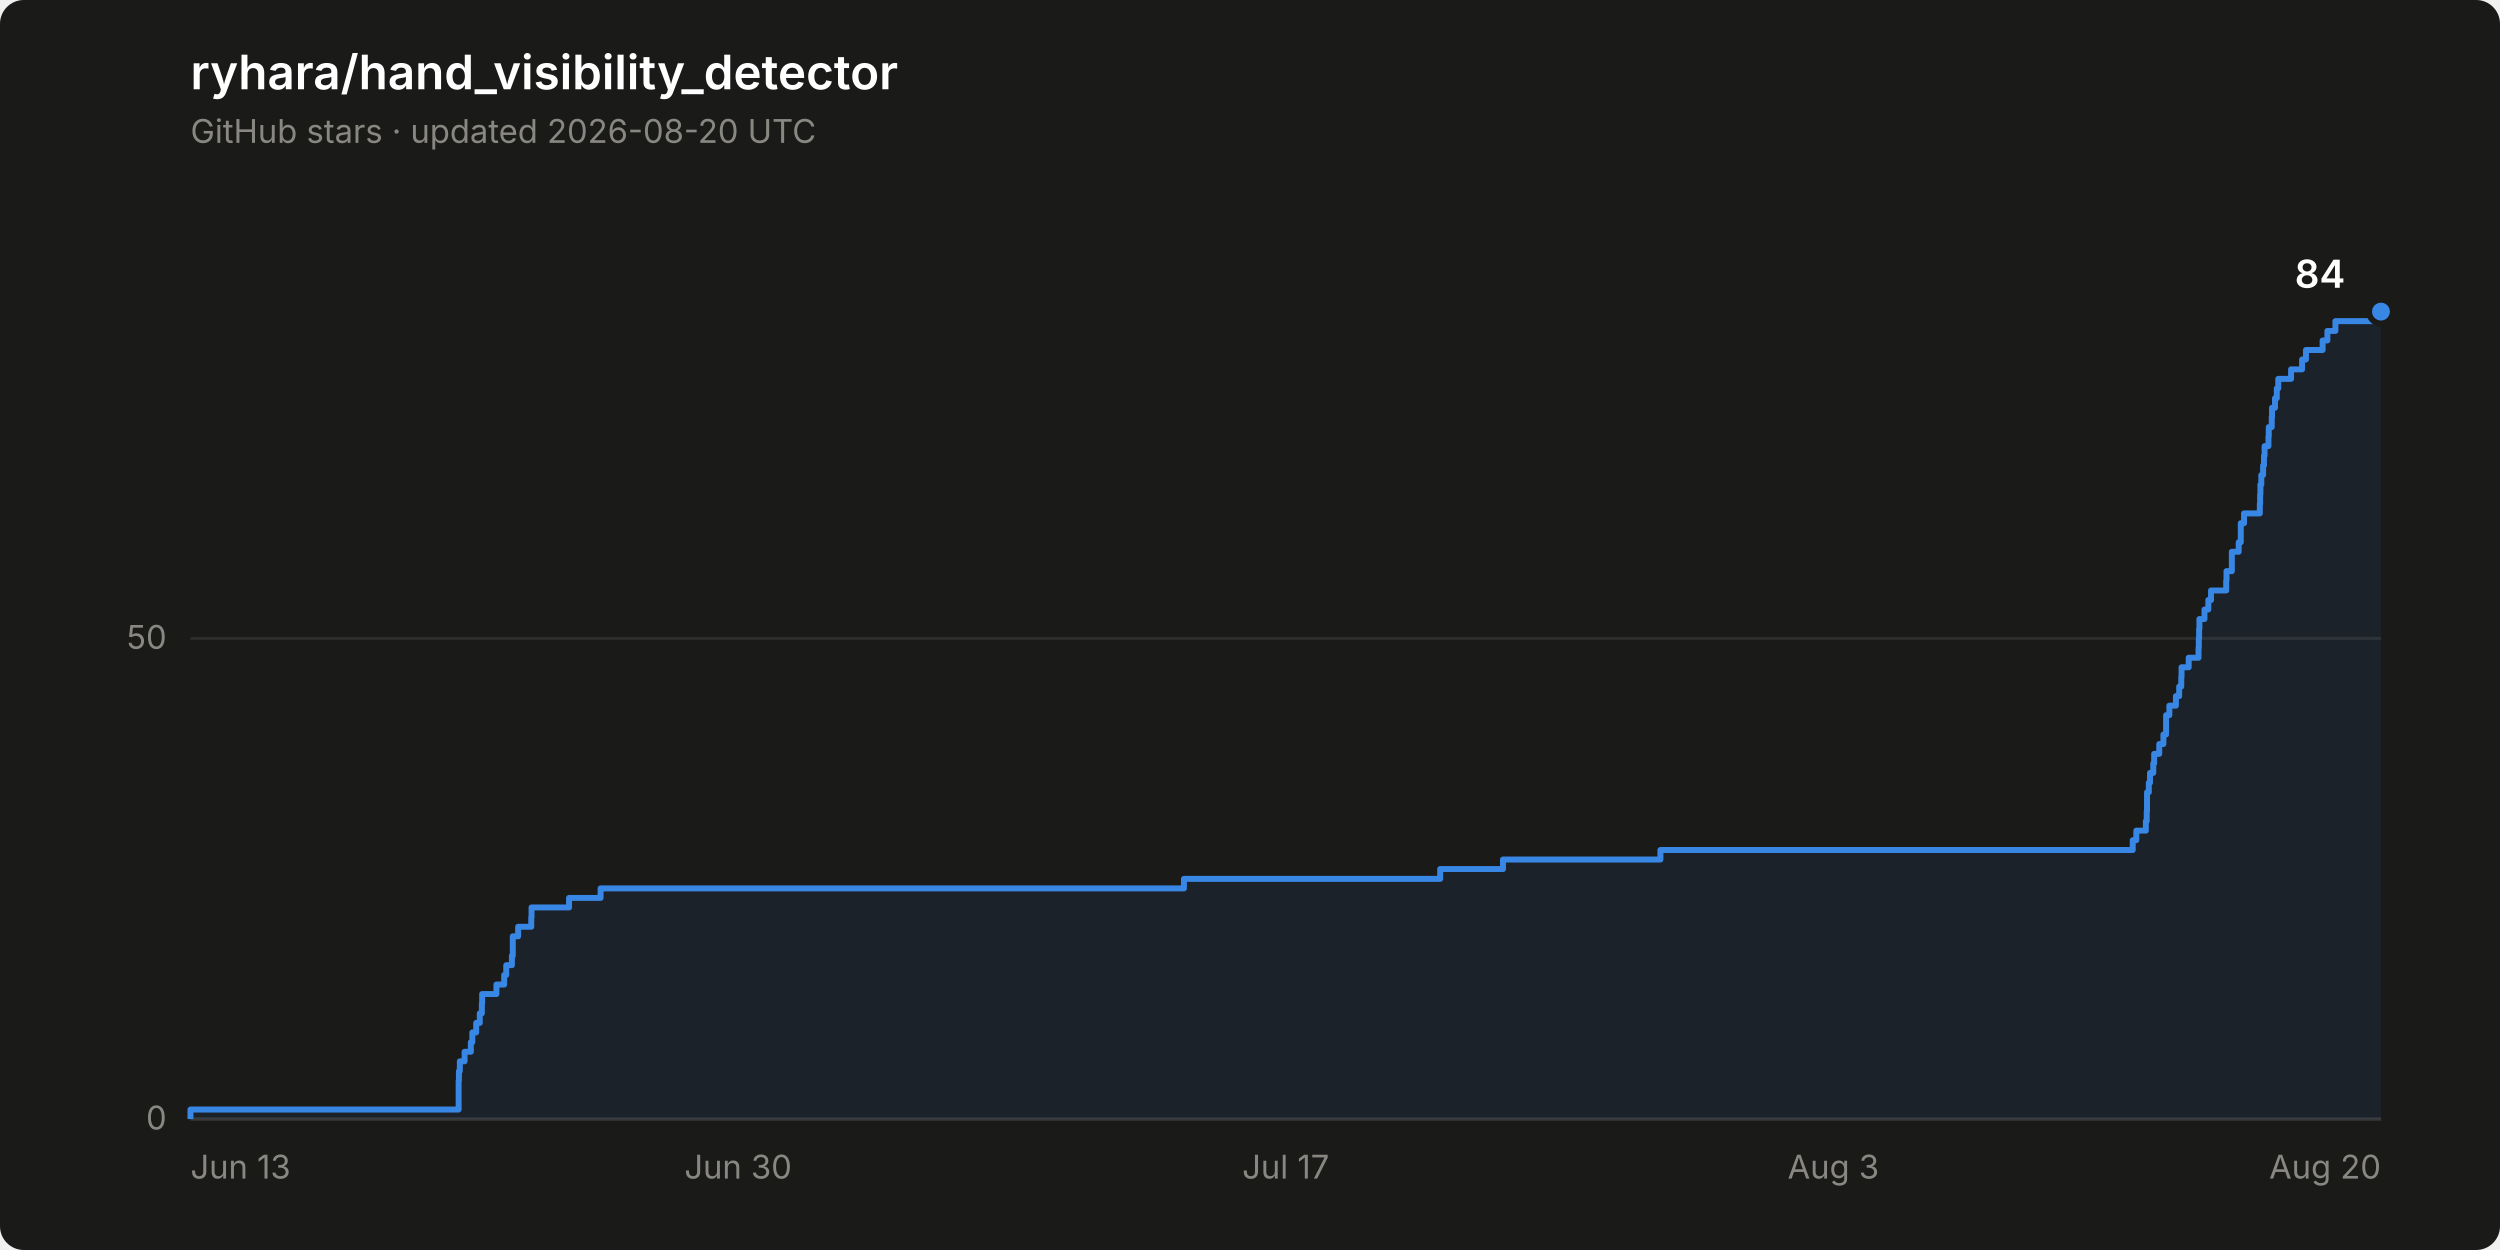
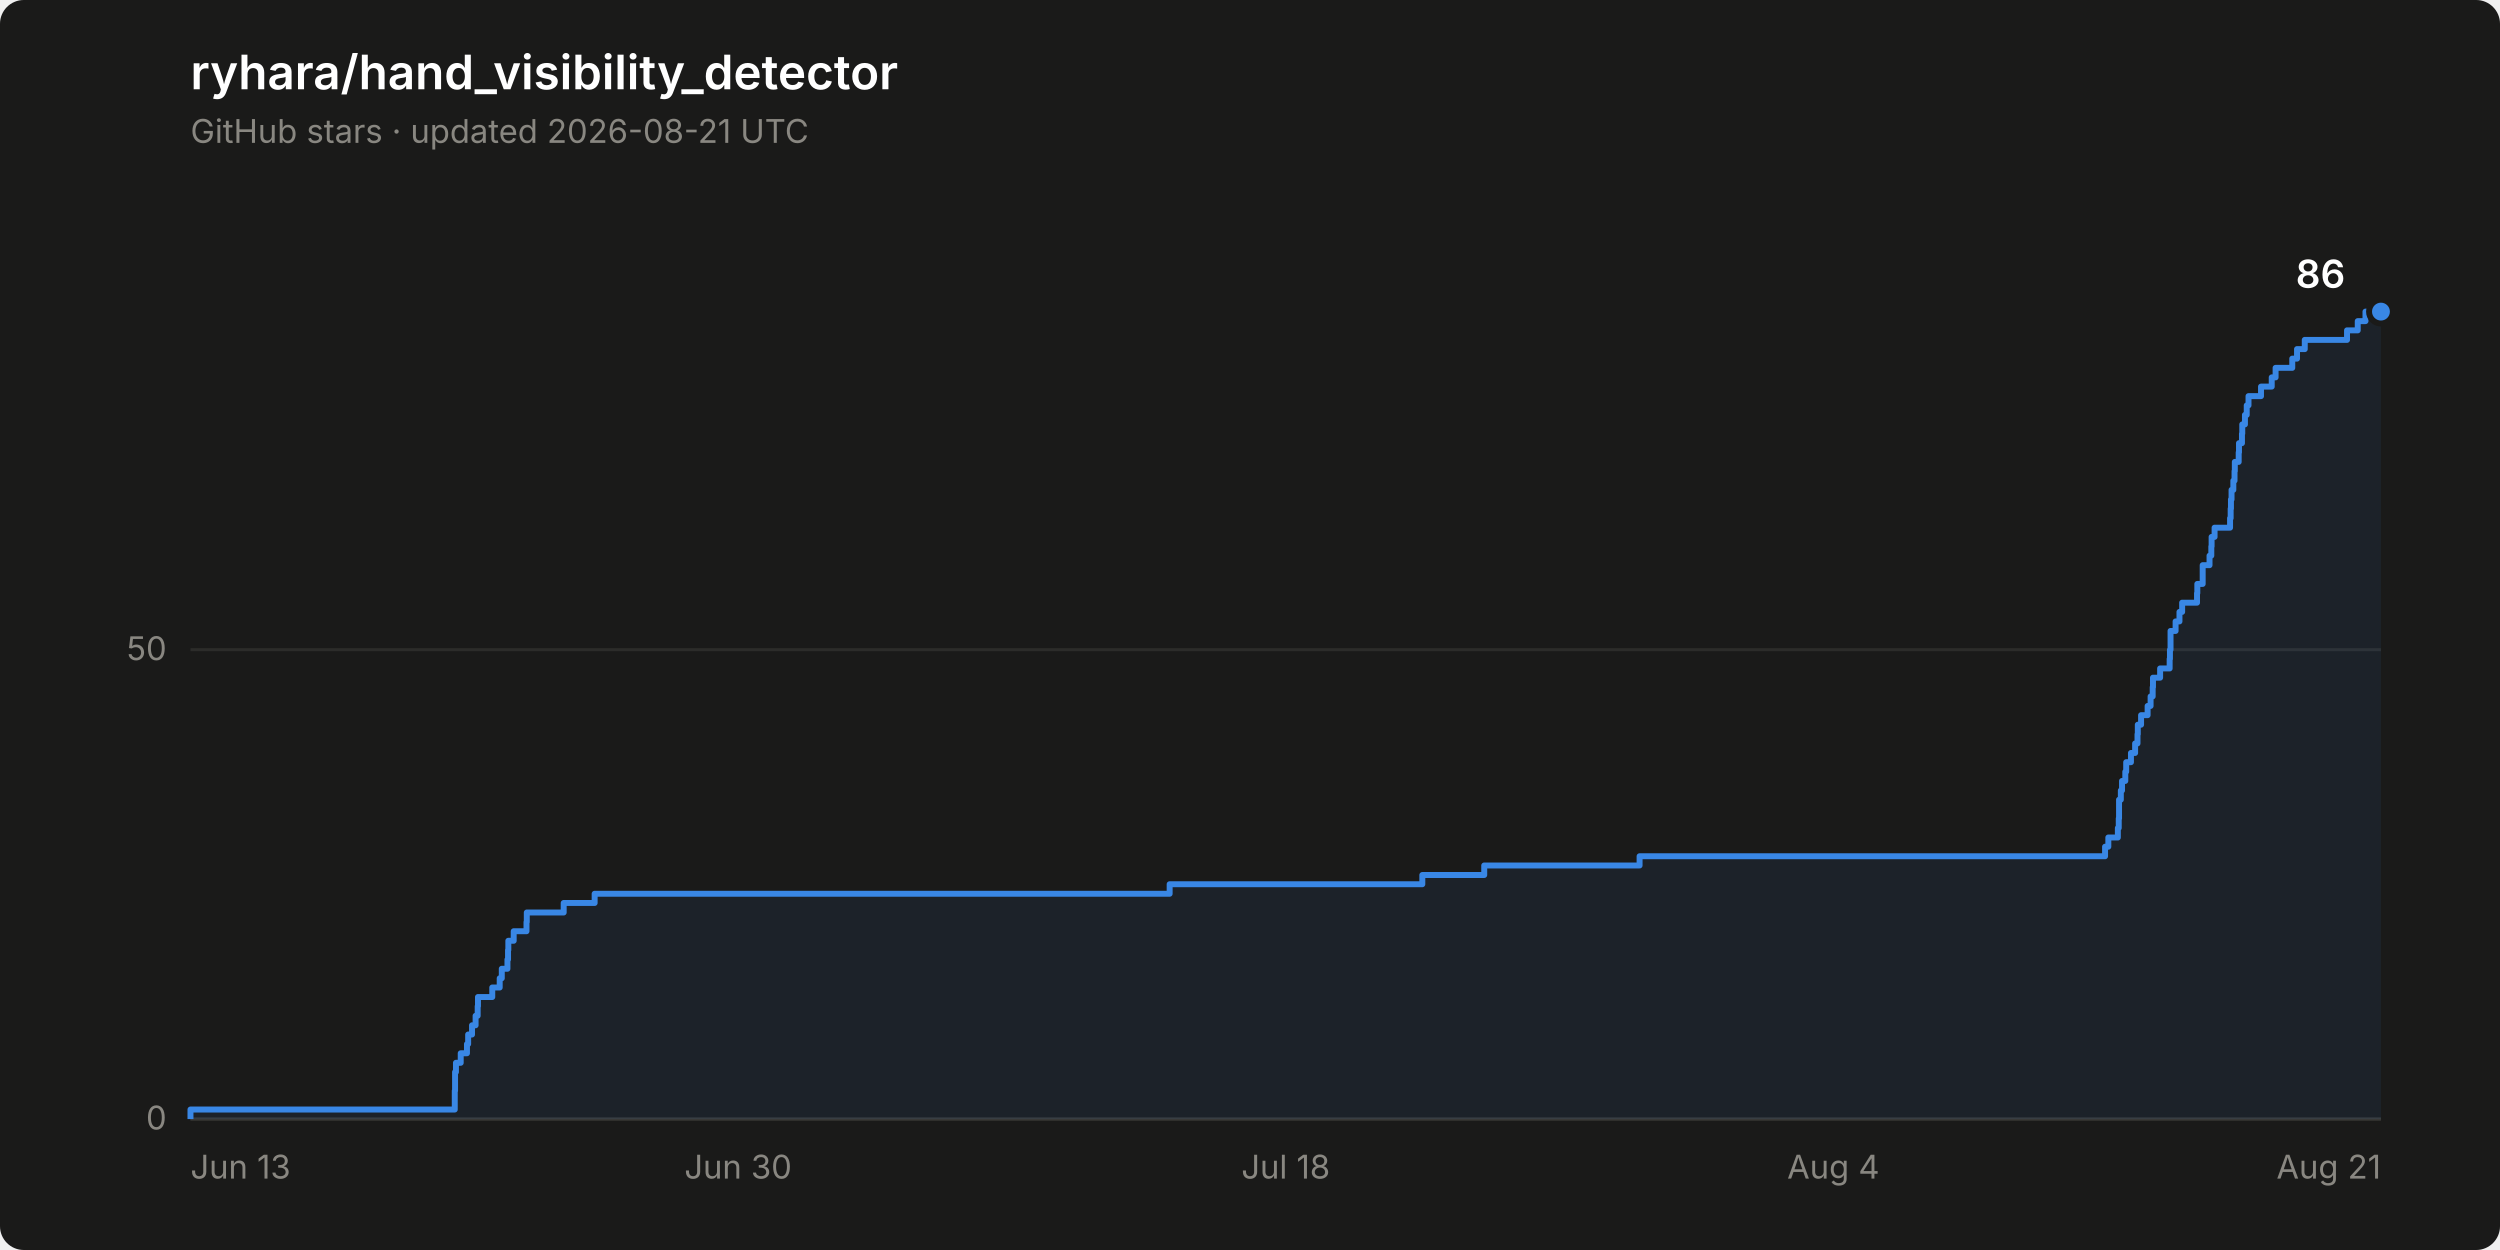
- <svg xmlns="http://www.w3.org/2000/svg" width="840" height="420" viewBox="0 0 840 420" role="img" aria-label="Star history of ryhara/hand_visibility_detector: 84 stars">
+ <svg xmlns="http://www.w3.org/2000/svg" width="840" height="420" viewBox="0 0 840 420" role="img" aria-label="Star history of ryhara/hand_visibility_detector: 86 stars">
  <rect width="840" height="420" rx="8" fill="#1a1a19" />
  <text x="64" y="30" font-family="system-ui, -apple-system, &quot;Segoe UI&quot;, sans-serif" font-size="16" font-weight="600" fill="#ffffff">ryhara/hand_visibility_detector</text>
-   <text x="64" y="48" font-family="system-ui, -apple-system, &quot;Segoe UI&quot;, sans-serif" font-size="11" fill="#898781">GitHub stars · updated 2026-08-20 UTC</text>
+   <text x="64" y="48" font-family="system-ui, -apple-system, &quot;Segoe UI&quot;, sans-serif" font-size="11" fill="#898781">GitHub stars · updated 2026-08-21 UTC</text>
  <line x1="64" y1="376.0" x2="800" y2="376.0" stroke="#2c2c2a" stroke-width="1" />
  <text x="56" y="379.5" font-family="system-ui, -apple-system, &quot;Segoe UI&quot;, sans-serif" font-size="11" fill="#898781" text-anchor="end" style="font-variant-numeric: tabular-nums">0</text>
-   <line x1="64" y1="214.5" x2="800" y2="214.5" stroke="#2c2c2a" stroke-width="1" />
-   <text x="56" y="218.0" font-family="system-ui, -apple-system, &quot;Segoe UI&quot;, sans-serif" font-size="11" fill="#898781" text-anchor="end" style="font-variant-numeric: tabular-nums">50</text>
+   <line x1="64" y1="218.3" x2="800" y2="218.3" stroke="#2c2c2a" stroke-width="1" />
+   <text x="56" y="221.8" font-family="system-ui, -apple-system, &quot;Segoe UI&quot;, sans-serif" font-size="11" fill="#898781" text-anchor="end" style="font-variant-numeric: tabular-nums">50</text>
  <line x1="64" y1="376.0" x2="800" y2="376.0" stroke="#383835" stroke-width="1" />
  <text x="64.0" y="396" font-family="system-ui, -apple-system, &quot;Segoe UI&quot;, sans-serif" font-size="11" fill="#898781" text-anchor="start">Jun 13</text>
  <text x="248.0" y="396" font-family="system-ui, -apple-system, &quot;Segoe UI&quot;, sans-serif" font-size="11" fill="#898781" text-anchor="middle">Jun 30</text>
-   <text x="432.0" y="396" font-family="system-ui, -apple-system, &quot;Segoe UI&quot;, sans-serif" font-size="11" fill="#898781" text-anchor="middle">Jul 17</text>
-   <text x="616.0" y="396" font-family="system-ui, -apple-system, &quot;Segoe UI&quot;, sans-serif" font-size="11" fill="#898781" text-anchor="middle">Aug 3</text>
-   <text x="800.0" y="396" font-family="system-ui, -apple-system, &quot;Segoe UI&quot;, sans-serif" font-size="11" fill="#898781" text-anchor="end">Aug 20</text>
-   <path d="M 64.0 376.0 L 64.0 372.8 L 154.1 372.8 L 154.1 369.5 L 154.1 369.5 L 154.1 366.3 L 154.1 366.3 L 154.1 363.1 L 154.2 363.1 L 154.2 359.9 L 154.5 359.9 L 154.5 356.6 L 156.1 356.6 L 156.1 353.4 L 158.2 353.4 L 158.2 350.2 L 158.7 350.2 L 158.7 346.9 L 160.0 346.9 L 160.0 343.7 L 161.2 343.7 L 161.2 340.5 L 161.9 340.5 L 161.9 337.2 L 162.0 337.2 L 162.0 334.0 L 166.8 334.0 L 166.8 330.8 L 169.4 330.8 L 169.4 327.6 L 170.1 327.6 L 170.1 324.3 L 172.0 324.3 L 172.0 321.1 L 172.3 321.1 L 172.3 317.9 L 172.3 317.9 L 172.3 314.6 L 174.1 314.6 L 174.1 311.4 L 178.5 311.4 L 178.5 308.2 L 178.6 308.2 L 178.6 304.9 L 191.2 304.9 L 191.2 301.7 L 201.8 301.7 L 201.8 298.5 L 397.8 298.5 L 397.8 295.3 L 483.9 295.3 L 483.9 292.0 L 505.0 292.0 L 505.0 288.8 L 557.9 288.8 L 557.9 285.6 L 716.6 285.6 L 716.6 282.3 L 717.8 282.3 L 717.8 279.1 L 721.0 279.1 L 721.0 275.9 L 721.3 275.9 L 721.3 272.6 L 721.4 272.6 L 721.4 269.4 L 721.4 269.4 L 721.4 266.2 L 722.0 266.2 L 722.0 263.0 L 722.4 263.0 L 722.4 259.7 L 723.5 259.7 L 723.5 256.5 L 723.8 256.5 L 723.8 253.3 L 725.5 253.3 L 725.5 250.0 L 726.9 250.0 L 726.9 246.8 L 727.8 246.8 L 727.8 243.6 L 727.8 243.6 L 727.8 240.3 L 728.9 240.3 L 728.9 237.1 L 731.1 237.1 L 731.1 233.9 L 732.2 233.9 L 732.2 230.7 L 732.9 230.7 L 732.9 227.4 L 733.0 227.4 L 733.0 224.2 L 735.4 224.2 L 735.4 221.0 L 738.7 221.0 L 738.7 217.7 L 738.8 217.7 L 738.8 214.5 L 738.9 214.5 L 738.9 211.3 L 739.0 211.3 L 739.0 208.0 L 740.7 208.0 L 740.7 204.8 L 742.0 204.8 L 742.0 201.6 L 742.9 201.6 L 742.9 198.4 L 748.0 198.4 L 748.0 195.1 L 748.1 195.1 L 748.1 191.9 L 749.9 191.9 L 749.9 188.7 L 749.9 188.7 L 749.9 185.4 L 752.2 185.4 L 752.2 182.2 L 752.9 182.2 L 752.9 179.0 L 752.9 179.0 L 752.9 175.8 L 754.0 175.8 L 754.0 172.5 L 759.3 172.5 L 759.3 169.3 L 759.4 169.3 L 759.4 166.1 L 759.5 166.1 L 759.5 162.8 L 759.8 162.8 L 759.8 159.6 L 760.4 159.6 L 760.4 156.4 L 760.7 156.4 L 760.7 153.1 L 760.9 153.1 L 760.9 149.9 L 762.2 149.9 L 762.2 146.7 L 762.3 146.7 L 762.3 143.5 L 763.3 143.5 L 763.3 140.2 L 763.4 140.2 L 763.4 137.0 L 764.4 137.0 L 764.4 133.8 L 765.0 133.8 L 765.0 130.5 L 765.5 130.5 L 765.5 127.3 L 769.8 127.3 L 769.8 124.1 L 773.5 124.1 L 773.5 120.8 L 774.8 120.8 L 774.8 117.6 L 780.4 117.6 L 780.4 114.4 L 782.0 114.4 L 782.0 111.2 L 784.7 111.2 L 784.7 107.9 L 799.1 107.9 L 799.1 104.7 L 800.0 104.7 L 800.0 376.0 Z" fill="#3987e5" fill-opacity="0.08" stroke="none" />
-   <path d="M 64.0 376.0 L 64.0 372.8 L 154.1 372.8 L 154.1 369.5 L 154.1 369.5 L 154.1 366.3 L 154.1 366.3 L 154.1 363.1 L 154.2 363.1 L 154.2 359.9 L 154.5 359.9 L 154.5 356.6 L 156.1 356.6 L 156.1 353.4 L 158.2 353.4 L 158.2 350.2 L 158.7 350.2 L 158.7 346.9 L 160.0 346.9 L 160.0 343.7 L 161.2 343.7 L 161.2 340.5 L 161.9 340.5 L 161.9 337.2 L 162.0 337.2 L 162.0 334.0 L 166.8 334.0 L 166.8 330.8 L 169.4 330.8 L 169.4 327.6 L 170.1 327.6 L 170.1 324.3 L 172.0 324.3 L 172.0 321.1 L 172.3 321.1 L 172.3 317.9 L 172.3 317.9 L 172.3 314.6 L 174.1 314.6 L 174.1 311.4 L 178.5 311.4 L 178.5 308.2 L 178.6 308.2 L 178.6 304.9 L 191.2 304.9 L 191.2 301.7 L 201.8 301.7 L 201.8 298.5 L 397.8 298.5 L 397.8 295.3 L 483.9 295.3 L 483.9 292.0 L 505.0 292.0 L 505.0 288.8 L 557.9 288.8 L 557.9 285.6 L 716.6 285.6 L 716.6 282.3 L 717.8 282.3 L 717.8 279.1 L 721.0 279.1 L 721.0 275.9 L 721.3 275.9 L 721.3 272.6 L 721.4 272.6 L 721.4 269.4 L 721.4 269.4 L 721.4 266.2 L 722.0 266.2 L 722.0 263.0 L 722.4 263.0 L 722.4 259.7 L 723.5 259.7 L 723.5 256.5 L 723.8 256.5 L 723.8 253.3 L 725.5 253.3 L 725.5 250.0 L 726.9 250.0 L 726.9 246.8 L 727.8 246.8 L 727.8 243.6 L 727.8 243.6 L 727.8 240.3 L 728.9 240.3 L 728.9 237.1 L 731.1 237.1 L 731.1 233.9 L 732.2 233.9 L 732.2 230.7 L 732.9 230.7 L 732.9 227.4 L 733.0 227.4 L 733.0 224.2 L 735.4 224.2 L 735.4 221.0 L 738.7 221.0 L 738.7 217.7 L 738.8 217.7 L 738.8 214.5 L 738.9 214.5 L 738.9 211.3 L 739.0 211.3 L 739.0 208.0 L 740.7 208.0 L 740.7 204.8 L 742.0 204.8 L 742.0 201.6 L 742.9 201.6 L 742.9 198.4 L 748.0 198.4 L 748.0 195.1 L 748.1 195.1 L 748.1 191.9 L 749.9 191.9 L 749.9 188.7 L 749.9 188.7 L 749.9 185.4 L 752.2 185.4 L 752.2 182.2 L 752.9 182.2 L 752.9 179.0 L 752.9 179.0 L 752.9 175.8 L 754.0 175.8 L 754.0 172.5 L 759.3 172.5 L 759.3 169.3 L 759.4 169.3 L 759.4 166.1 L 759.5 166.1 L 759.5 162.8 L 759.8 162.8 L 759.8 159.6 L 760.4 159.6 L 760.4 156.4 L 760.7 156.4 L 760.7 153.1 L 760.9 153.1 L 760.9 149.9 L 762.2 149.9 L 762.2 146.7 L 762.3 146.7 L 762.3 143.5 L 763.3 143.5 L 763.3 140.2 L 763.4 140.2 L 763.4 137.0 L 764.4 137.0 L 764.4 133.8 L 765.0 133.8 L 765.0 130.5 L 765.5 130.5 L 765.5 127.3 L 769.8 127.3 L 769.8 124.1 L 773.5 124.1 L 773.5 120.8 L 774.8 120.8 L 774.8 117.6 L 780.4 117.6 L 780.4 114.4 L 782.0 114.4 L 782.0 111.2 L 784.7 111.2 L 784.7 107.9 L 799.1 107.9 L 799.1 104.7 L 800.0 104.7" fill="none" stroke="#3987e5" stroke-width="2" stroke-linejoin="round" />
+   <text x="432.0" y="396" font-family="system-ui, -apple-system, &quot;Segoe UI&quot;, sans-serif" font-size="11" fill="#898781" text-anchor="middle">Jul 18</text>
+   <text x="616.0" y="396" font-family="system-ui, -apple-system, &quot;Segoe UI&quot;, sans-serif" font-size="11" fill="#898781" text-anchor="middle">Aug 4</text>
+   <text x="800.0" y="396" font-family="system-ui, -apple-system, &quot;Segoe UI&quot;, sans-serif" font-size="11" fill="#898781" text-anchor="end">Aug 21</text>
+   <path d="M 64.0 376.0 L 64.0 372.8 L 152.8 372.8 L 152.8 369.7 L 152.8 369.7 L 152.8 366.5 L 152.9 366.5 L 152.9 363.4 L 152.9 363.4 L 152.9 360.2 L 153.2 360.2 L 153.2 357.1 L 154.8 357.1 L 154.8 353.9 L 156.9 353.9 L 156.9 350.8 L 157.3 350.8 L 157.3 347.6 L 158.6 347.6 L 158.6 344.5 L 159.8 344.5 L 159.8 341.3 L 160.5 341.3 L 160.5 338.1 L 160.6 338.1 L 160.6 335.0 L 165.4 335.0 L 165.4 331.8 L 167.9 331.8 L 167.9 328.7 L 168.6 328.7 L 168.6 325.5 L 170.5 325.5 L 170.5 322.4 L 170.7 322.4 L 170.7 319.2 L 170.8 319.2 L 170.8 316.1 L 172.6 316.1 L 172.6 312.9 L 176.9 312.9 L 176.9 309.8 L 177.0 309.8 L 177.0 306.6 L 189.4 306.6 L 189.4 303.4 L 199.8 303.4 L 199.8 300.3 L 393.0 300.3 L 393.0 297.1 L 477.9 297.1 L 477.9 294.0 L 498.7 294.0 L 498.7 290.8 L 550.9 290.8 L 550.9 287.7 L 707.3 287.7 L 707.3 284.5 L 708.4 284.5 L 708.4 281.4 L 711.6 281.4 L 711.6 278.2 L 711.9 278.2 L 711.9 275.0 L 712.0 275.0 L 712.0 271.9 L 712.0 271.9 L 712.0 268.7 L 712.6 268.7 L 712.6 265.6 L 713.0 265.6 L 713.0 262.4 L 714.1 262.4 L 714.1 259.3 L 714.4 259.3 L 714.4 256.1 L 716.0 256.1 L 716.0 253.0 L 717.4 253.0 L 717.4 249.8 L 718.2 249.8 L 718.2 246.7 L 718.3 246.7 L 718.3 243.5 L 719.4 243.5 L 719.4 240.3 L 721.6 240.3 L 721.6 237.2 L 722.6 237.2 L 722.6 234.0 L 723.3 234.0 L 723.3 230.9 L 723.4 230.9 L 723.4 227.7 L 725.8 227.7 L 725.8 224.6 L 729.0 224.6 L 729.0 221.4 L 729.1 221.4 L 729.1 218.3 L 729.3 218.3 L 729.3 215.1 L 729.3 215.1 L 729.3 212.0 L 731.0 212.0 L 731.0 208.8 L 732.3 208.8 L 732.3 205.6 L 733.2 205.6 L 733.2 202.5 L 738.2 202.5 L 738.2 199.3 L 738.3 199.3 L 738.3 196.2 L 740.1 196.2 L 740.1 193.0 L 740.1 193.0 L 740.1 189.9 L 742.4 189.9 L 742.4 186.7 L 743.0 186.7 L 743.0 183.6 L 743.1 183.6 L 743.1 180.4 L 744.1 180.4 L 744.1 177.3 L 749.3 177.3 L 749.3 174.1 L 749.5 174.1 L 749.5 170.9 L 749.6 170.9 L 749.6 167.8 L 749.8 167.8 L 749.8 164.6 L 750.4 164.6 L 750.4 161.5 L 750.8 161.5 L 750.8 158.3 L 750.9 158.3 L 750.9 155.2 L 752.2 155.2 L 752.2 152.0 L 752.3 152.0 L 752.3 148.9 L 753.3 148.9 L 753.3 145.7 L 753.4 145.7 L 753.4 142.6 L 754.3 142.6 L 754.3 139.4 L 754.9 139.4 L 754.9 136.2 L 755.5 136.2 L 755.5 133.1 L 759.7 133.1 L 759.7 129.9 L 763.3 129.9 L 763.3 126.8 L 764.6 126.8 L 764.6 123.6 L 770.2 123.6 L 770.2 120.5 L 771.8 120.5 L 771.8 117.3 L 774.4 117.3 L 774.4 114.2 L 788.6 114.2 L 788.6 111.0 L 792.2 111.0 L 792.2 107.9 L 794.8 107.9 L 794.8 104.7 L 800.0 104.7 L 800.0 376.0 Z" fill="#3987e5" fill-opacity="0.08" stroke="none" />
+   <path d="M 64.0 376.0 L 64.0 372.8 L 152.8 372.8 L 152.8 369.7 L 152.8 369.7 L 152.8 366.5 L 152.9 366.5 L 152.9 363.4 L 152.9 363.4 L 152.9 360.2 L 153.2 360.2 L 153.2 357.1 L 154.8 357.1 L 154.8 353.9 L 156.9 353.9 L 156.9 350.8 L 157.3 350.8 L 157.3 347.6 L 158.6 347.6 L 158.6 344.5 L 159.8 344.5 L 159.8 341.3 L 160.5 341.3 L 160.5 338.1 L 160.6 338.1 L 160.6 335.0 L 165.4 335.0 L 165.4 331.8 L 167.9 331.8 L 167.9 328.7 L 168.6 328.7 L 168.6 325.5 L 170.5 325.5 L 170.5 322.4 L 170.7 322.4 L 170.7 319.2 L 170.8 319.2 L 170.8 316.1 L 172.6 316.1 L 172.6 312.9 L 176.9 312.9 L 176.9 309.8 L 177.0 309.8 L 177.0 306.6 L 189.4 306.6 L 189.4 303.4 L 199.8 303.4 L 199.8 300.3 L 393.0 300.3 L 393.0 297.1 L 477.9 297.1 L 477.9 294.0 L 498.7 294.0 L 498.7 290.8 L 550.9 290.8 L 550.9 287.7 L 707.3 287.7 L 707.3 284.5 L 708.4 284.5 L 708.4 281.4 L 711.6 281.4 L 711.6 278.2 L 711.9 278.2 L 711.9 275.0 L 712.0 275.0 L 712.0 271.9 L 712.0 271.9 L 712.0 268.7 L 712.6 268.7 L 712.6 265.6 L 713.0 265.6 L 713.0 262.4 L 714.1 262.4 L 714.1 259.3 L 714.4 259.3 L 714.4 256.1 L 716.0 256.1 L 716.0 253.0 L 717.4 253.0 L 717.4 249.8 L 718.2 249.8 L 718.2 246.7 L 718.3 246.7 L 718.3 243.5 L 719.4 243.5 L 719.4 240.3 L 721.6 240.3 L 721.6 237.2 L 722.6 237.2 L 722.6 234.0 L 723.3 234.0 L 723.3 230.9 L 723.4 230.9 L 723.4 227.7 L 725.8 227.7 L 725.8 224.6 L 729.0 224.6 L 729.0 221.4 L 729.1 221.4 L 729.1 218.3 L 729.3 218.3 L 729.3 215.1 L 729.3 215.1 L 729.3 212.0 L 731.0 212.0 L 731.0 208.8 L 732.3 208.8 L 732.3 205.6 L 733.2 205.6 L 733.2 202.5 L 738.2 202.5 L 738.2 199.3 L 738.3 199.3 L 738.3 196.2 L 740.1 196.2 L 740.1 193.0 L 740.1 193.0 L 740.1 189.9 L 742.4 189.9 L 742.4 186.7 L 743.0 186.7 L 743.0 183.6 L 743.1 183.6 L 743.1 180.4 L 744.1 180.4 L 744.1 177.3 L 749.3 177.3 L 749.3 174.1 L 749.5 174.1 L 749.5 170.9 L 749.6 170.9 L 749.6 167.8 L 749.8 167.8 L 749.8 164.6 L 750.4 164.6 L 750.4 161.5 L 750.8 161.5 L 750.8 158.3 L 750.9 158.3 L 750.9 155.2 L 752.2 155.2 L 752.2 152.0 L 752.3 152.0 L 752.3 148.9 L 753.3 148.9 L 753.3 145.7 L 753.4 145.7 L 753.4 142.6 L 754.3 142.6 L 754.3 139.4 L 754.9 139.4 L 754.9 136.2 L 755.5 136.2 L 755.5 133.1 L 759.7 133.1 L 759.7 129.9 L 763.3 129.9 L 763.3 126.8 L 764.6 126.8 L 764.6 123.6 L 770.2 123.6 L 770.2 120.5 L 771.8 120.5 L 771.8 117.3 L 774.4 117.3 L 774.4 114.2 L 788.6 114.2 L 788.6 111.0 L 792.2 111.0 L 792.2 107.9 L 794.8 107.9 L 794.8 104.7 L 800.0 104.7" fill="none" stroke="#3987e5" stroke-width="2" stroke-linejoin="round" />
  <circle cx="800.0" cy="104.7" r="4" fill="#3987e5" stroke="#1a1a19" stroke-width="2" />
-   <text x="788.0" y="96.7" font-family="system-ui, -apple-system, &quot;Segoe UI&quot;, sans-serif" font-size="13" font-weight="600" fill="#ffffff" text-anchor="end" style="font-variant-numeric: tabular-nums">84</text>
+   <text x="788.0" y="96.7" font-family="system-ui, -apple-system, &quot;Segoe UI&quot;, sans-serif" font-size="13" font-weight="600" fill="#ffffff" text-anchor="end" style="font-variant-numeric: tabular-nums">86</text>
</svg>
